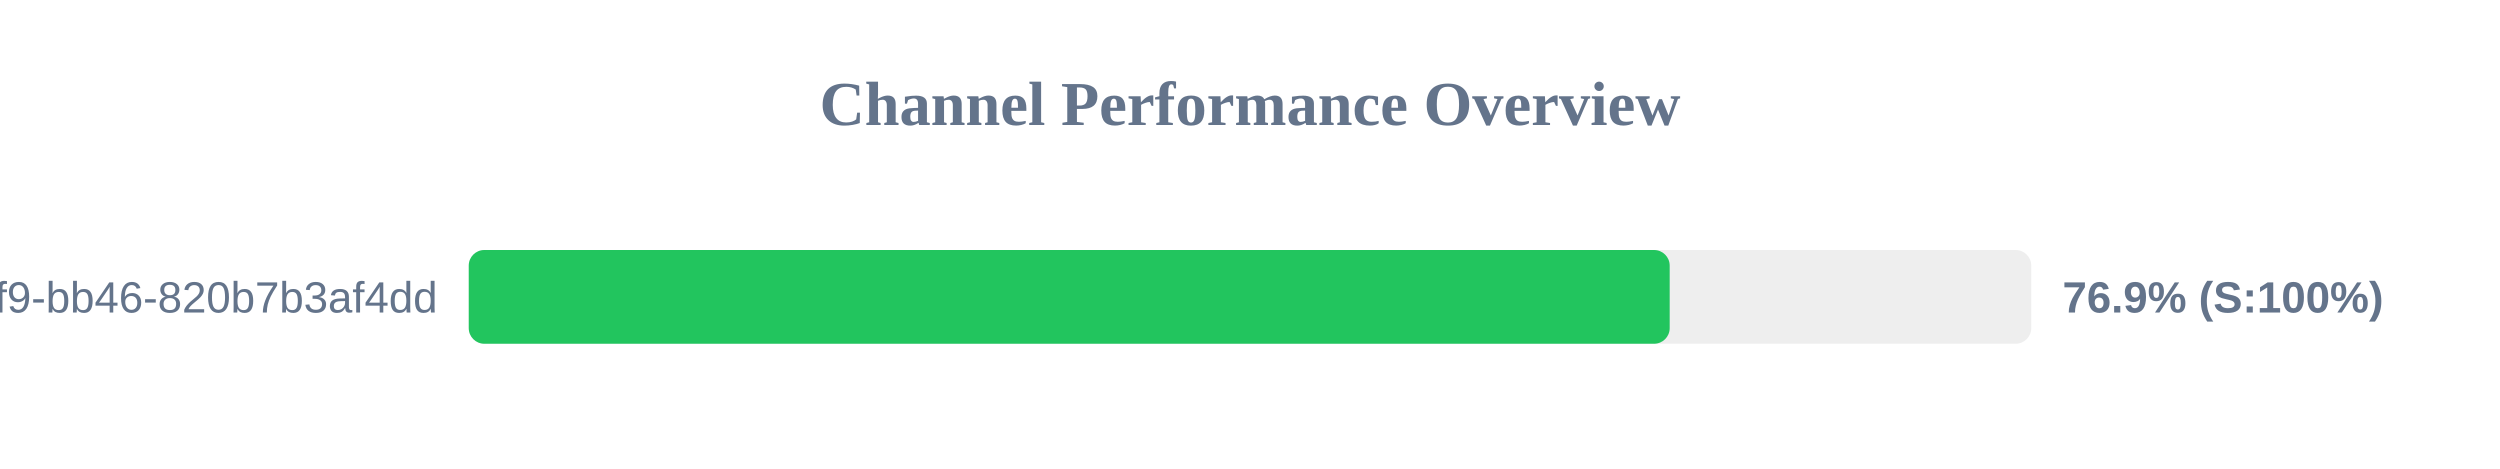
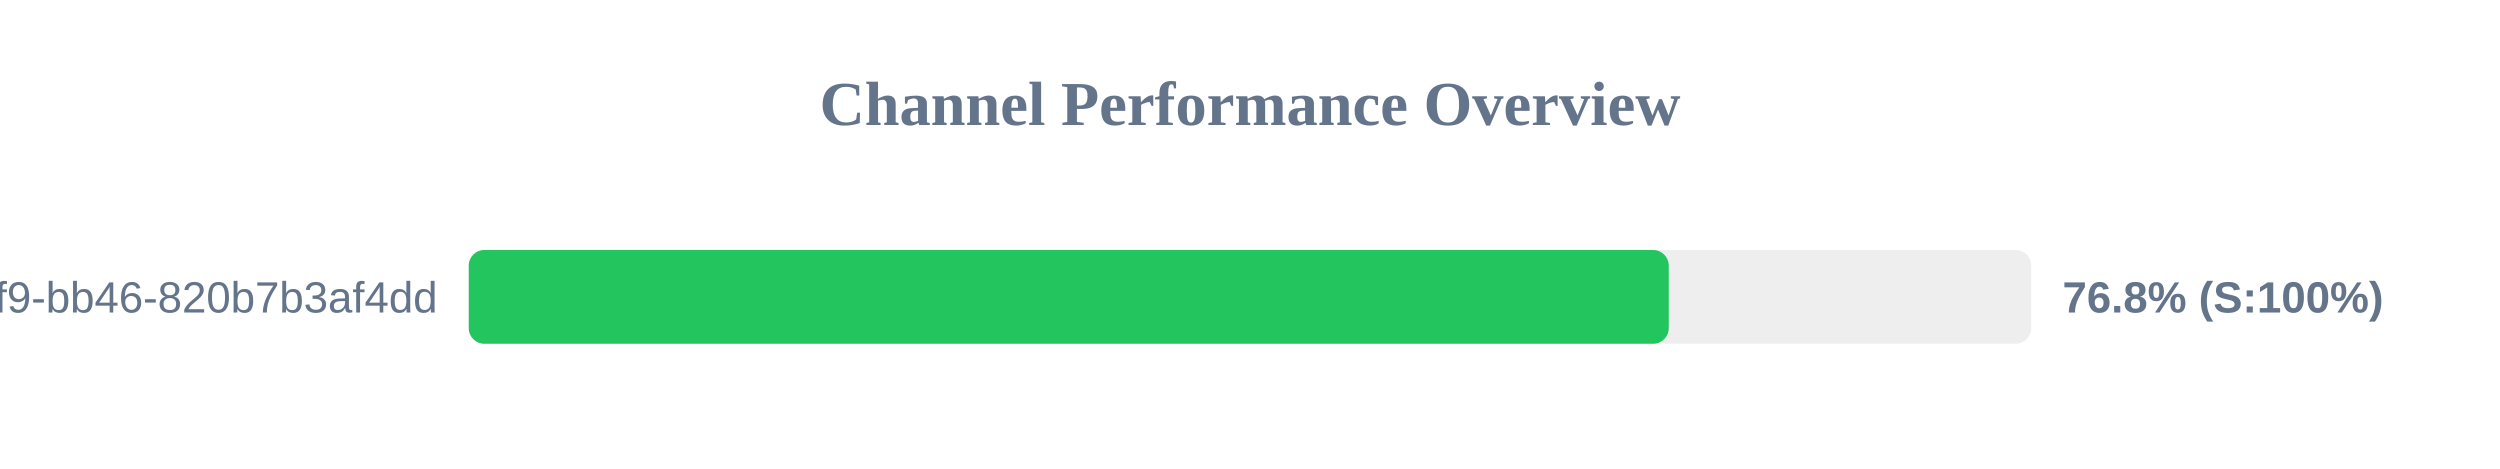
<svg xmlns="http://www.w3.org/2000/svg" width="800" height="150" version="1.1">
  <style>
        .row { font: 14px Arial; fill: #64748b; }
        .score { font: bold 14px Arial; fill: #64748b; }
    </style>
  <text x="400" y="40" text-anchor="middle" font-size="20px" font-weight="bold" fill="#64748b">Channel Performance Overview</text>
  <rect x="150" y="80" width="500" height="30" fill="#eee" rx="5" />
-   <rect x="150" y="80" width="384.3" height="30" fill="#22c55e" rx="5" />
+   <rect x="150" y="80" width="384.0" height="30" fill="#22c55e" rx="5" />
  <text x="140" y="100" text-anchor="end" class="row">?uuid=80b2ac81-ba69-41f9-bb46-820b7b3af4dd</text>
-   <text x="660" y="100" text-anchor="start" class="score">76.9% (S:100%)</text>
+   <text x="660" y="100" text-anchor="start" class="score">76.8% (S:100%)</text>
</svg>
